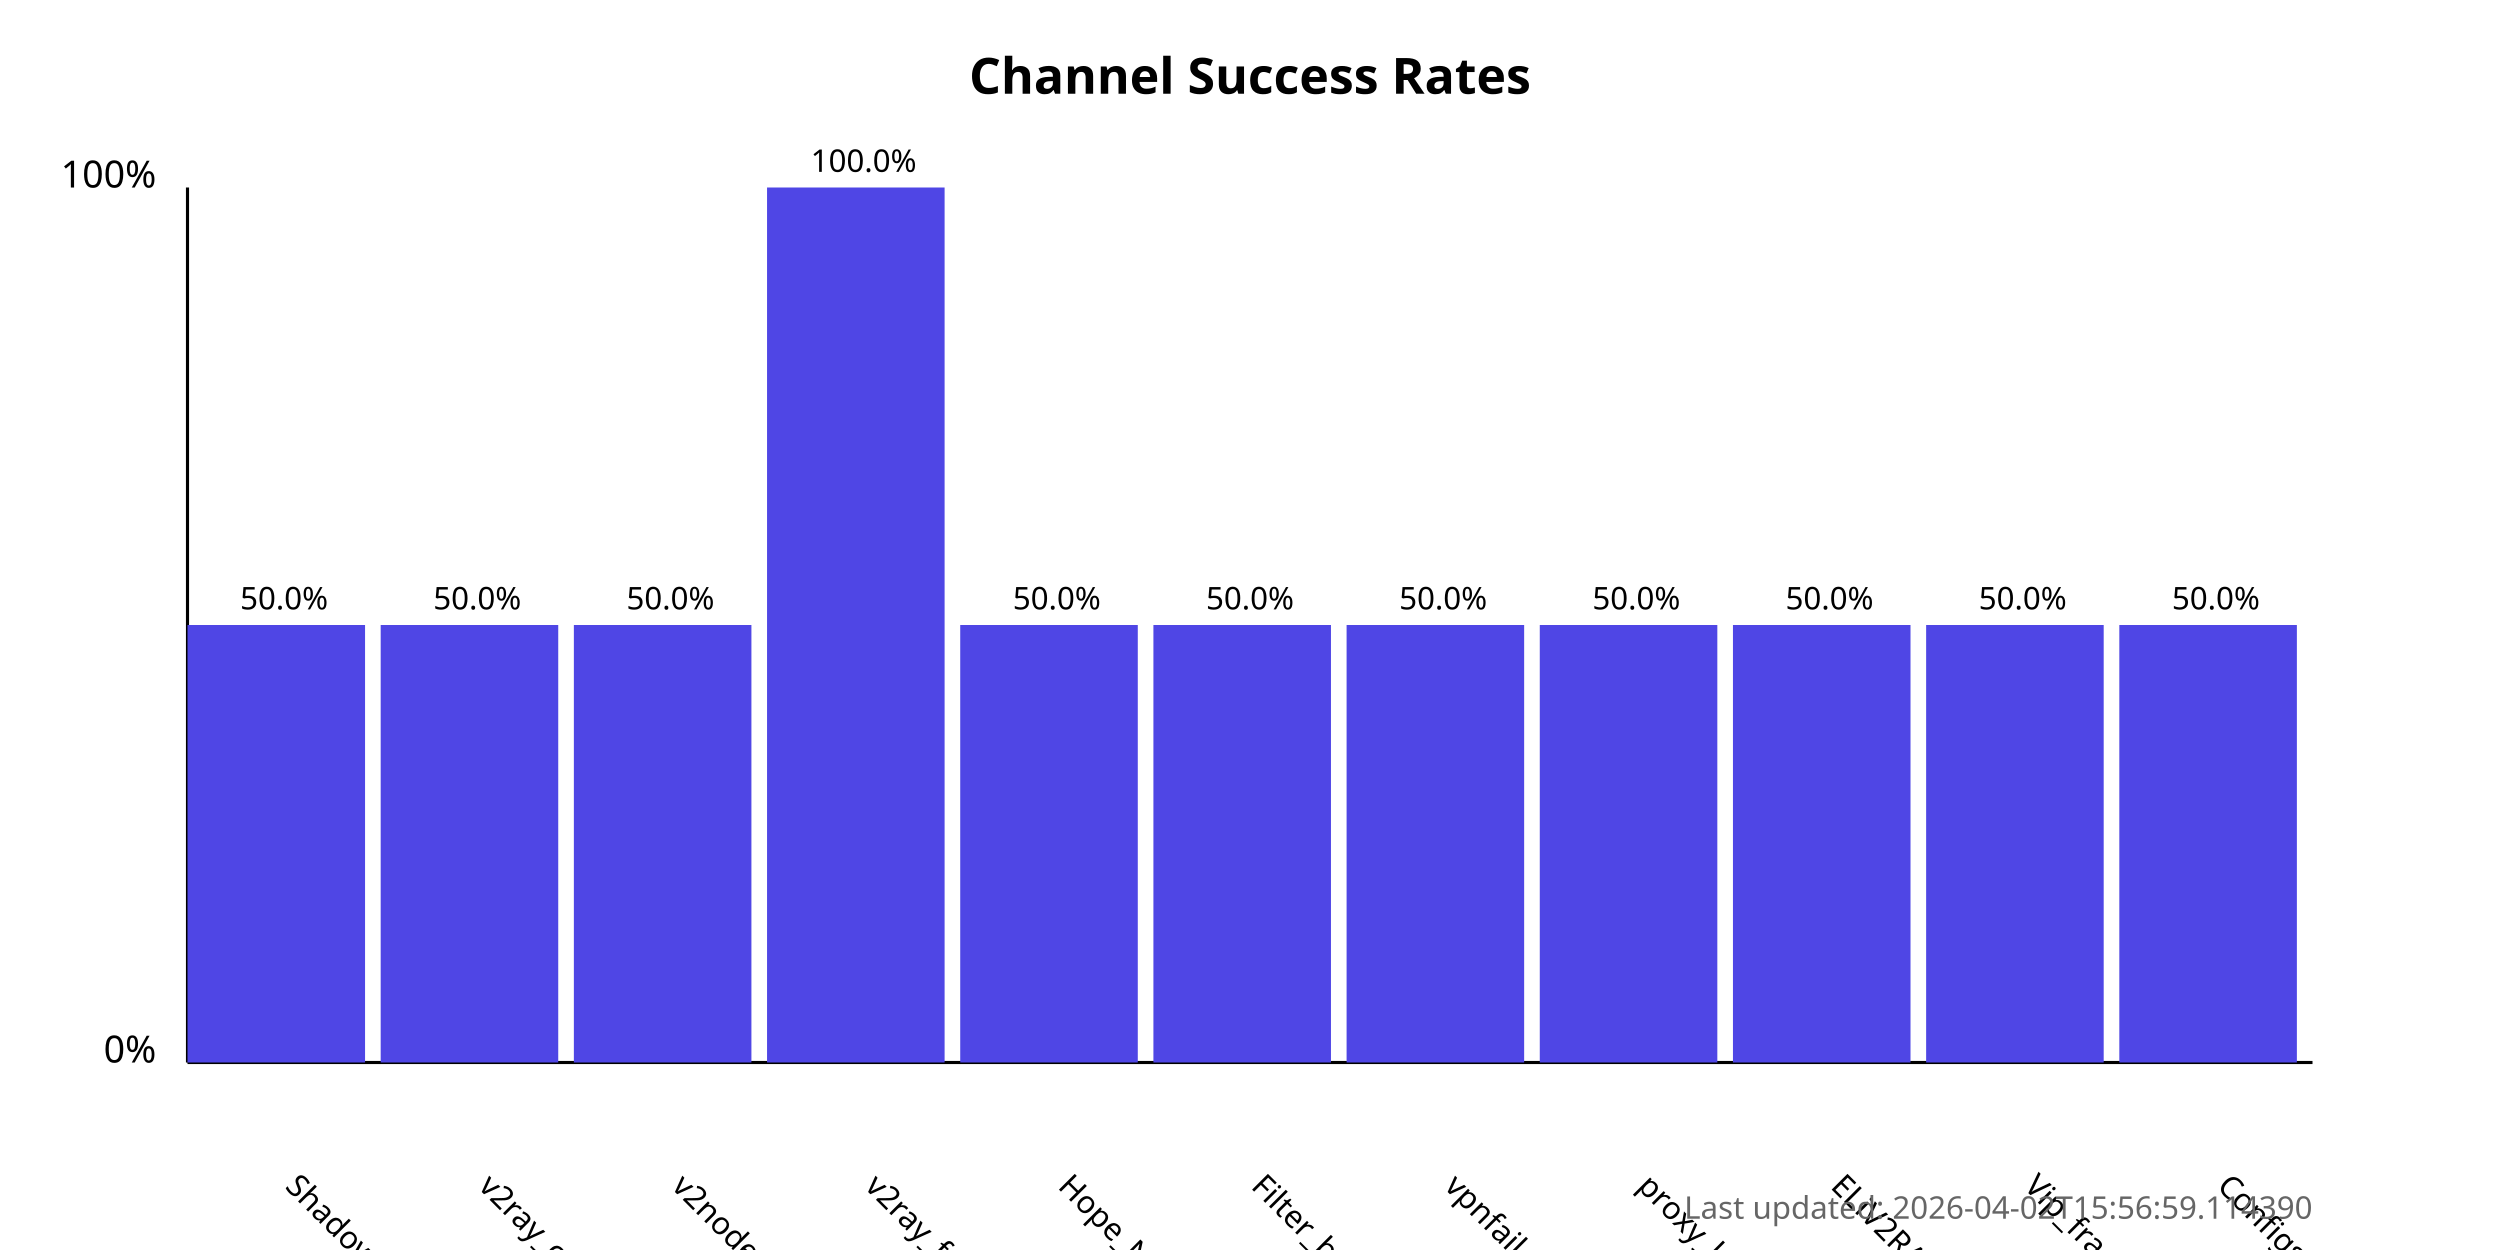
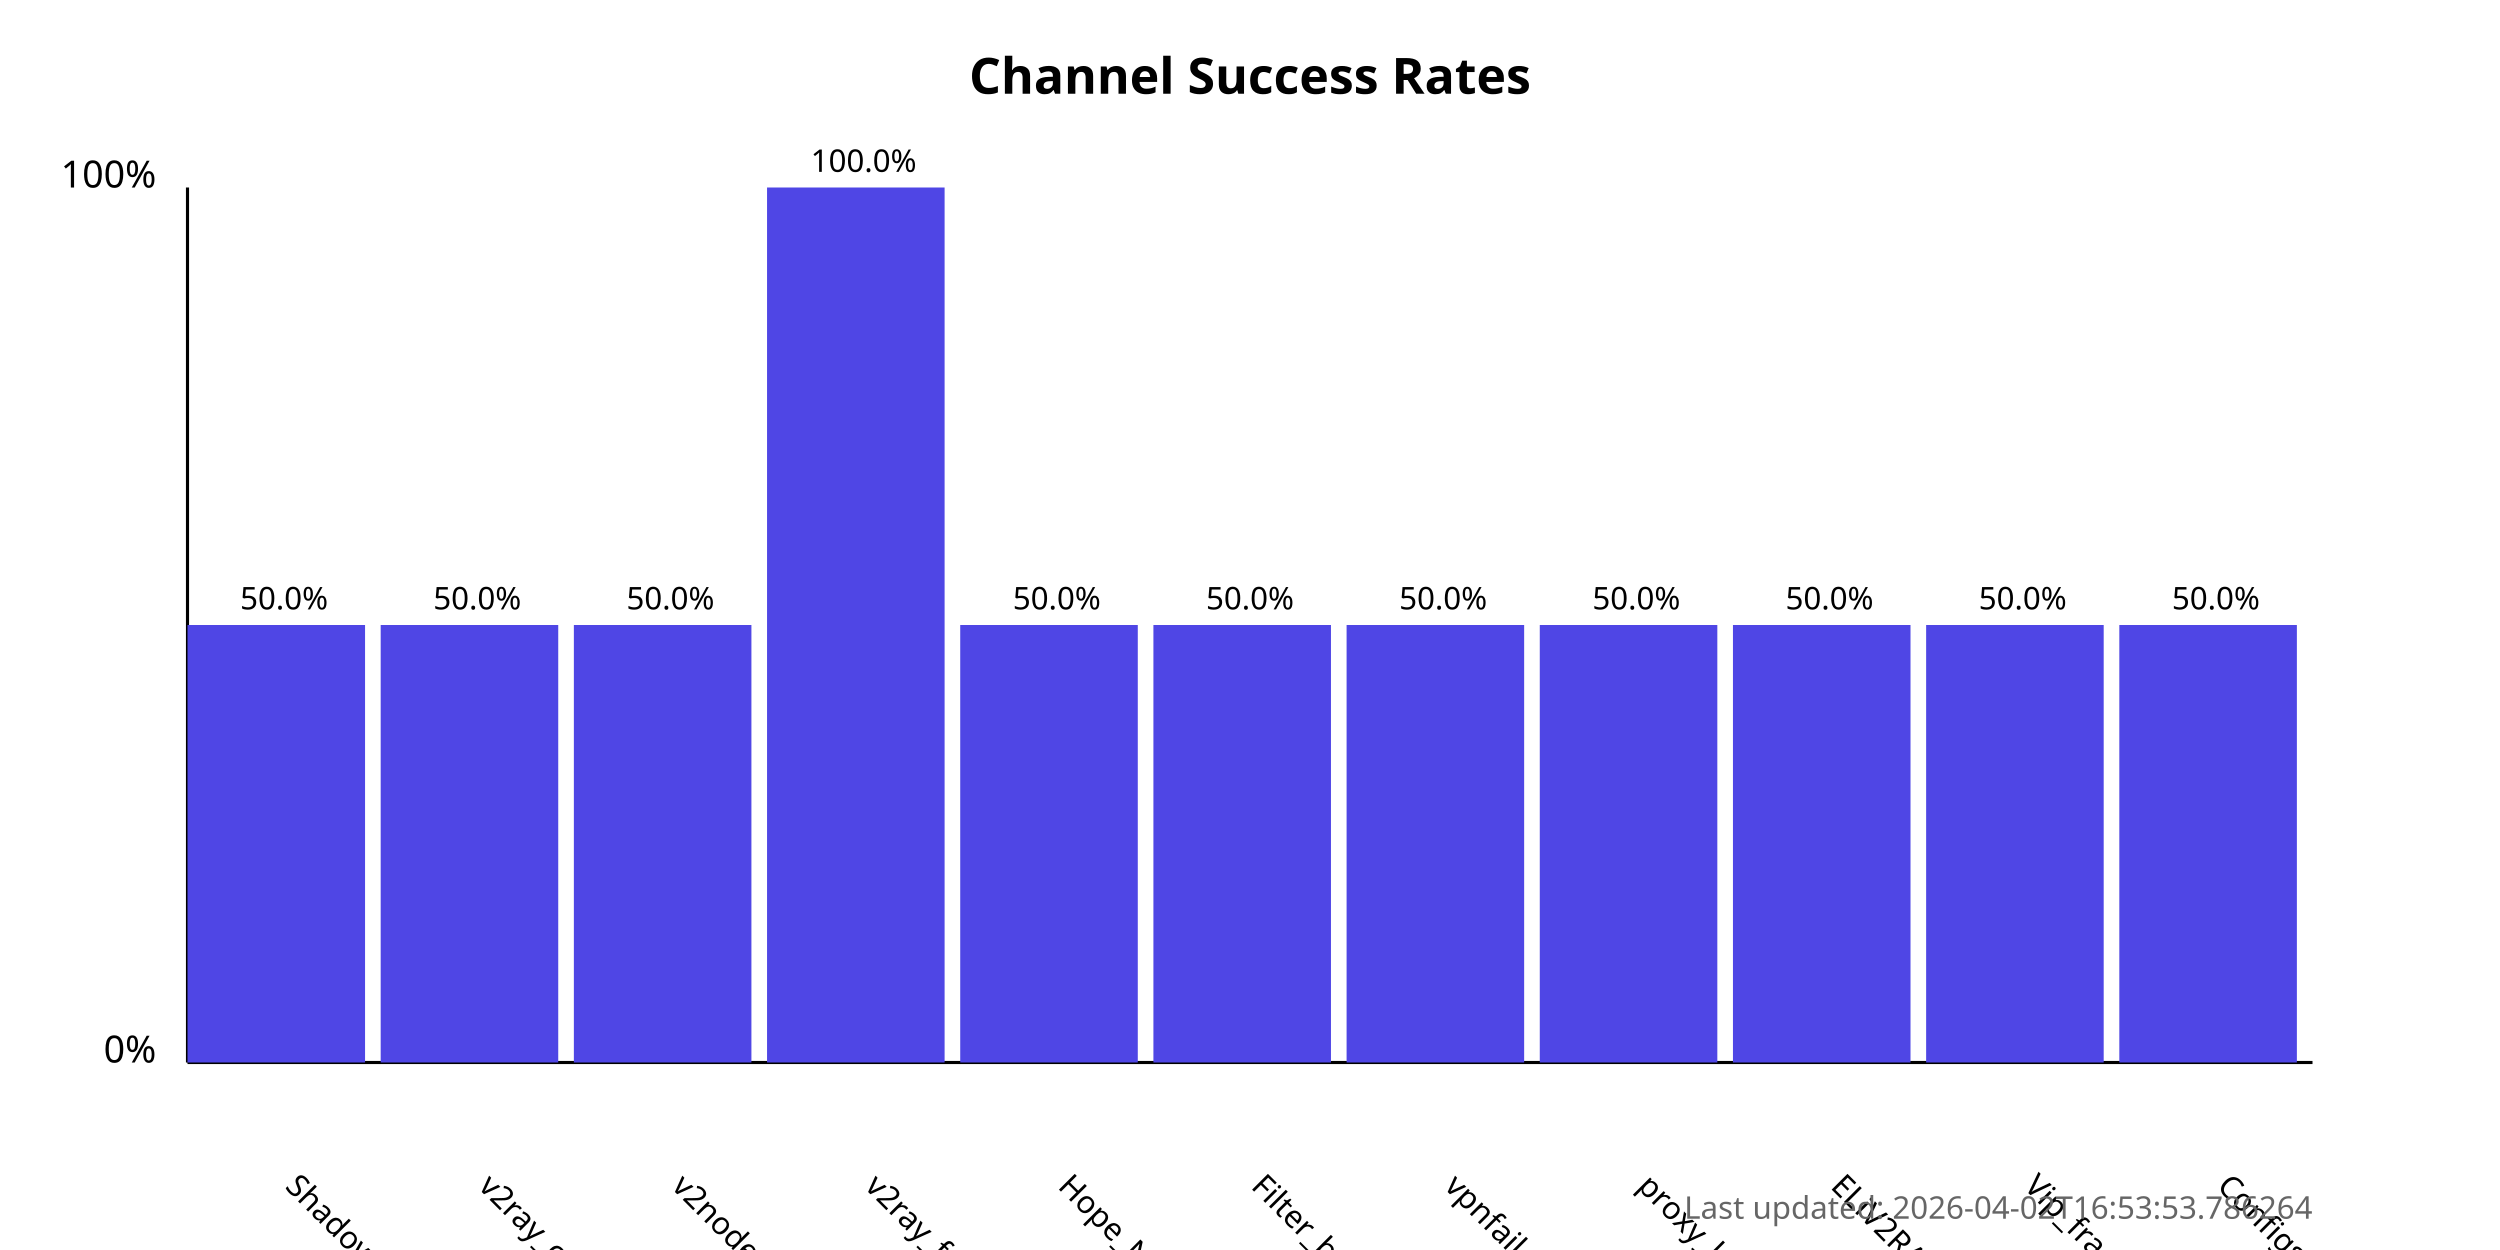
<svg xmlns="http://www.w3.org/2000/svg" width="800" height="400">
  <style>
            .chart-title { font: bold 16px sans-serif; }
            .axis-label { font: 12px sans-serif; }
            .tick-label { font: 10px sans-serif; }
            .bar { fill: #4f46e5; }
            .bar:hover { fill: #6366f1; }
            .timestamp { font: 10px sans-serif; fill: #666; }
        </style>
  <text x="400.0" y="30" text-anchor="middle" class="chart-title">
            Channel Success Rates
        </text>
  <line x1="60" y1="340" x2="60" y2="60" stroke="black" stroke-width="1" />
  <line x1="60" y1="340" x2="740" y2="340" stroke="black" stroke-width="1" />
  <text x="50" y="340" text-anchor="end" class="axis-label">0%</text>
  <text x="50" y="60" text-anchor="end" class="axis-label">100%</text>
  <g>
    <rect x="60" y="200.0" width="56.818" height="140.0" class="bar" />
    <text x="90.909" y="380" transform="rotate(45, 90.90909, 380)" text-anchor="start" class="tick-label">
                ShadowProxy66
            </text>
    <text x="90.909" y="195.0" text-anchor="middle" class="tick-label">
                50.0%
            </text>
  </g>
  <g>
    <rect x="121.818" y="200.0" width="56.818" height="140.0" class="bar" />
    <text x="152.727" y="380" transform="rotate(45, 152.7273, 380)" text-anchor="start" class="tick-label">
                v2ray_configs_pool
            </text>
    <text x="152.727" y="195.0" text-anchor="middle" class="tick-label">
                50.0%
            </text>
  </g>
  <g>
    <rect x="183.636" y="200.0" width="56.818" height="140.0" class="bar" />
    <text x="214.545" y="380" transform="rotate(45, 214.5455, 380)" text-anchor="start" class="tick-label">
                v2nodes
            </text>
    <text x="214.545" y="195.0" text-anchor="middle" class="tick-label">
                50.0%
            </text>
  </g>
  <g>
    <rect x="245.455" y="60.0" width="56.818" height="280.0" class="bar" />
    <text x="276.364" y="380" transform="rotate(45, 276.3636, 380)" text-anchor="start" class="tick-label">
                v2ray_free_conf
            </text>
    <text x="276.364" y="55.0" text-anchor="middle" class="tick-label">
                100.0%
            </text>
  </g>
  <g>
    <rect x="307.273" y="200.0" width="56.818" height="140.0" class="bar" />
    <text x="338.182" y="380" transform="rotate(45, 338.1818, 380)" text-anchor="start" class="tick-label">
                Hope_Net
            </text>
    <text x="338.182" y="195.0" text-anchor="middle" class="tick-label">
                50.0%
            </text>
  </g>
  <g>
    <rect x="369.091" y="200.0" width="56.818" height="140.0" class="bar" />
    <text x="400.0" y="380" transform="rotate(45, 400.0, 380)" text-anchor="start" class="tick-label">
                Filter_breaker
            </text>
    <text x="400.0" y="195.0" text-anchor="middle" class="tick-label">
                50.0%
            </text>
  </g>
  <g>
    <rect x="430.909" y="200.0" width="56.818" height="140.0" class="bar" />
    <text x="461.818" y="380" transform="rotate(45, 461.8182, 380)" text-anchor="start" class="tick-label">
                vpnfail_vless
            </text>
    <text x="461.818" y="195.0" text-anchor="middle" class="tick-label">
                50.0%
            </text>
  </g>
  <g>
    <rect x="492.727" y="200.0" width="56.818" height="140.0" class="bar" />
    <text x="523.636" y="380" transform="rotate(45, 523.6364, 380)" text-anchor="start" class="tick-label">
                proxy_kafee
            </text>
    <text x="523.636" y="195.0" text-anchor="middle" class="tick-label">
                50.0%
            </text>
  </g>
  <g>
    <rect x="554.545" y="200.0" width="56.818" height="140.0" class="bar" />
    <text x="585.455" y="380" transform="rotate(45, 585.4545, 380)" text-anchor="start" class="tick-label">
                ELiV2RAY
            </text>
    <text x="585.455" y="195.0" text-anchor="middle" class="tick-label">
                50.0%
            </text>
  </g>
  <g>
    <rect x="616.364" y="200.0" width="56.818" height="140.0" class="bar" />
    <text x="647.273" y="380" transform="rotate(45, 647.2727, 380)" text-anchor="start" class="tick-label">
                Vip_fragment_v2ray
            </text>
    <text x="647.273" y="195.0" text-anchor="middle" class="tick-label">
                50.0%
            </text>
  </g>
  <g>
    <rect x="678.182" y="200.0" width="56.818" height="140.0" class="bar" />
    <text x="709.091" y="380" transform="rotate(45, 709.0909, 380)" text-anchor="start" class="tick-label">
                ConfigsHubPlus
            </text>
    <text x="709.091" y="195.0" text-anchor="middle" class="tick-label">
                50.0%
            </text>
  </g>
  <text x="740" y="390" text-anchor="end" class="timestamp">
-             Last updated: 2026-04-02T15:56:59.114390
+             Last updated: 2026-04-02T16:53:53.786264
        </text>
</svg>
